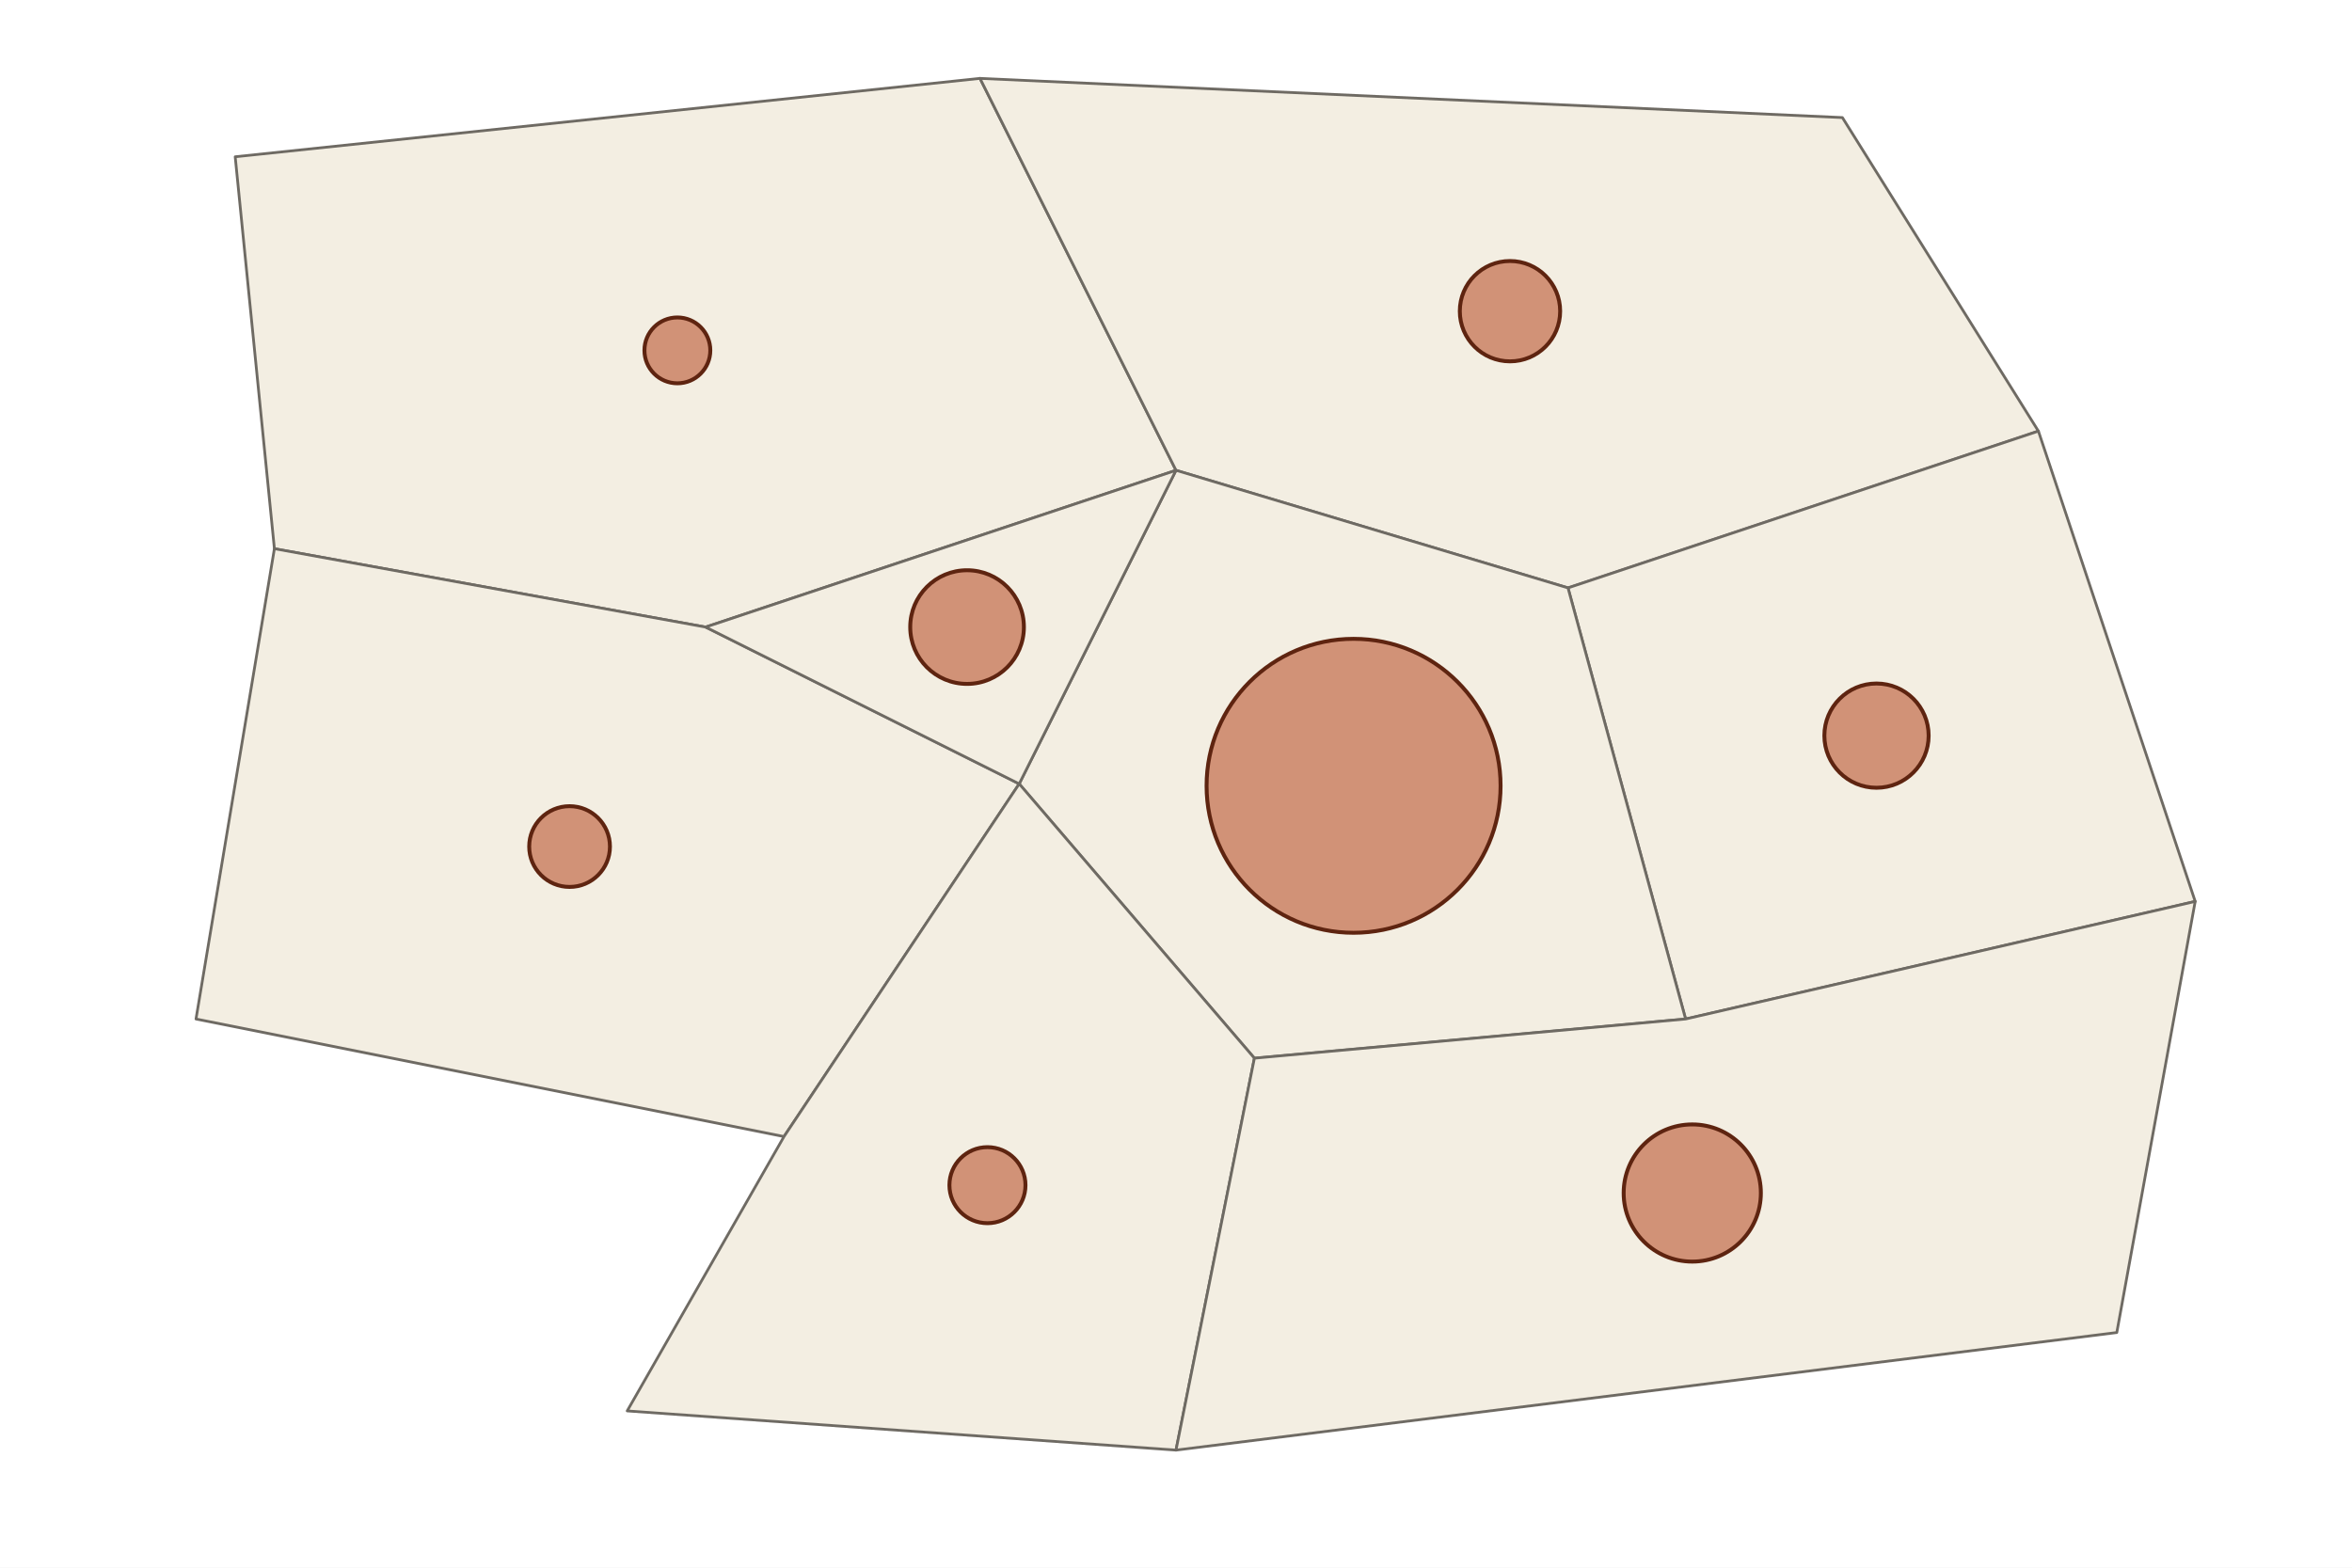
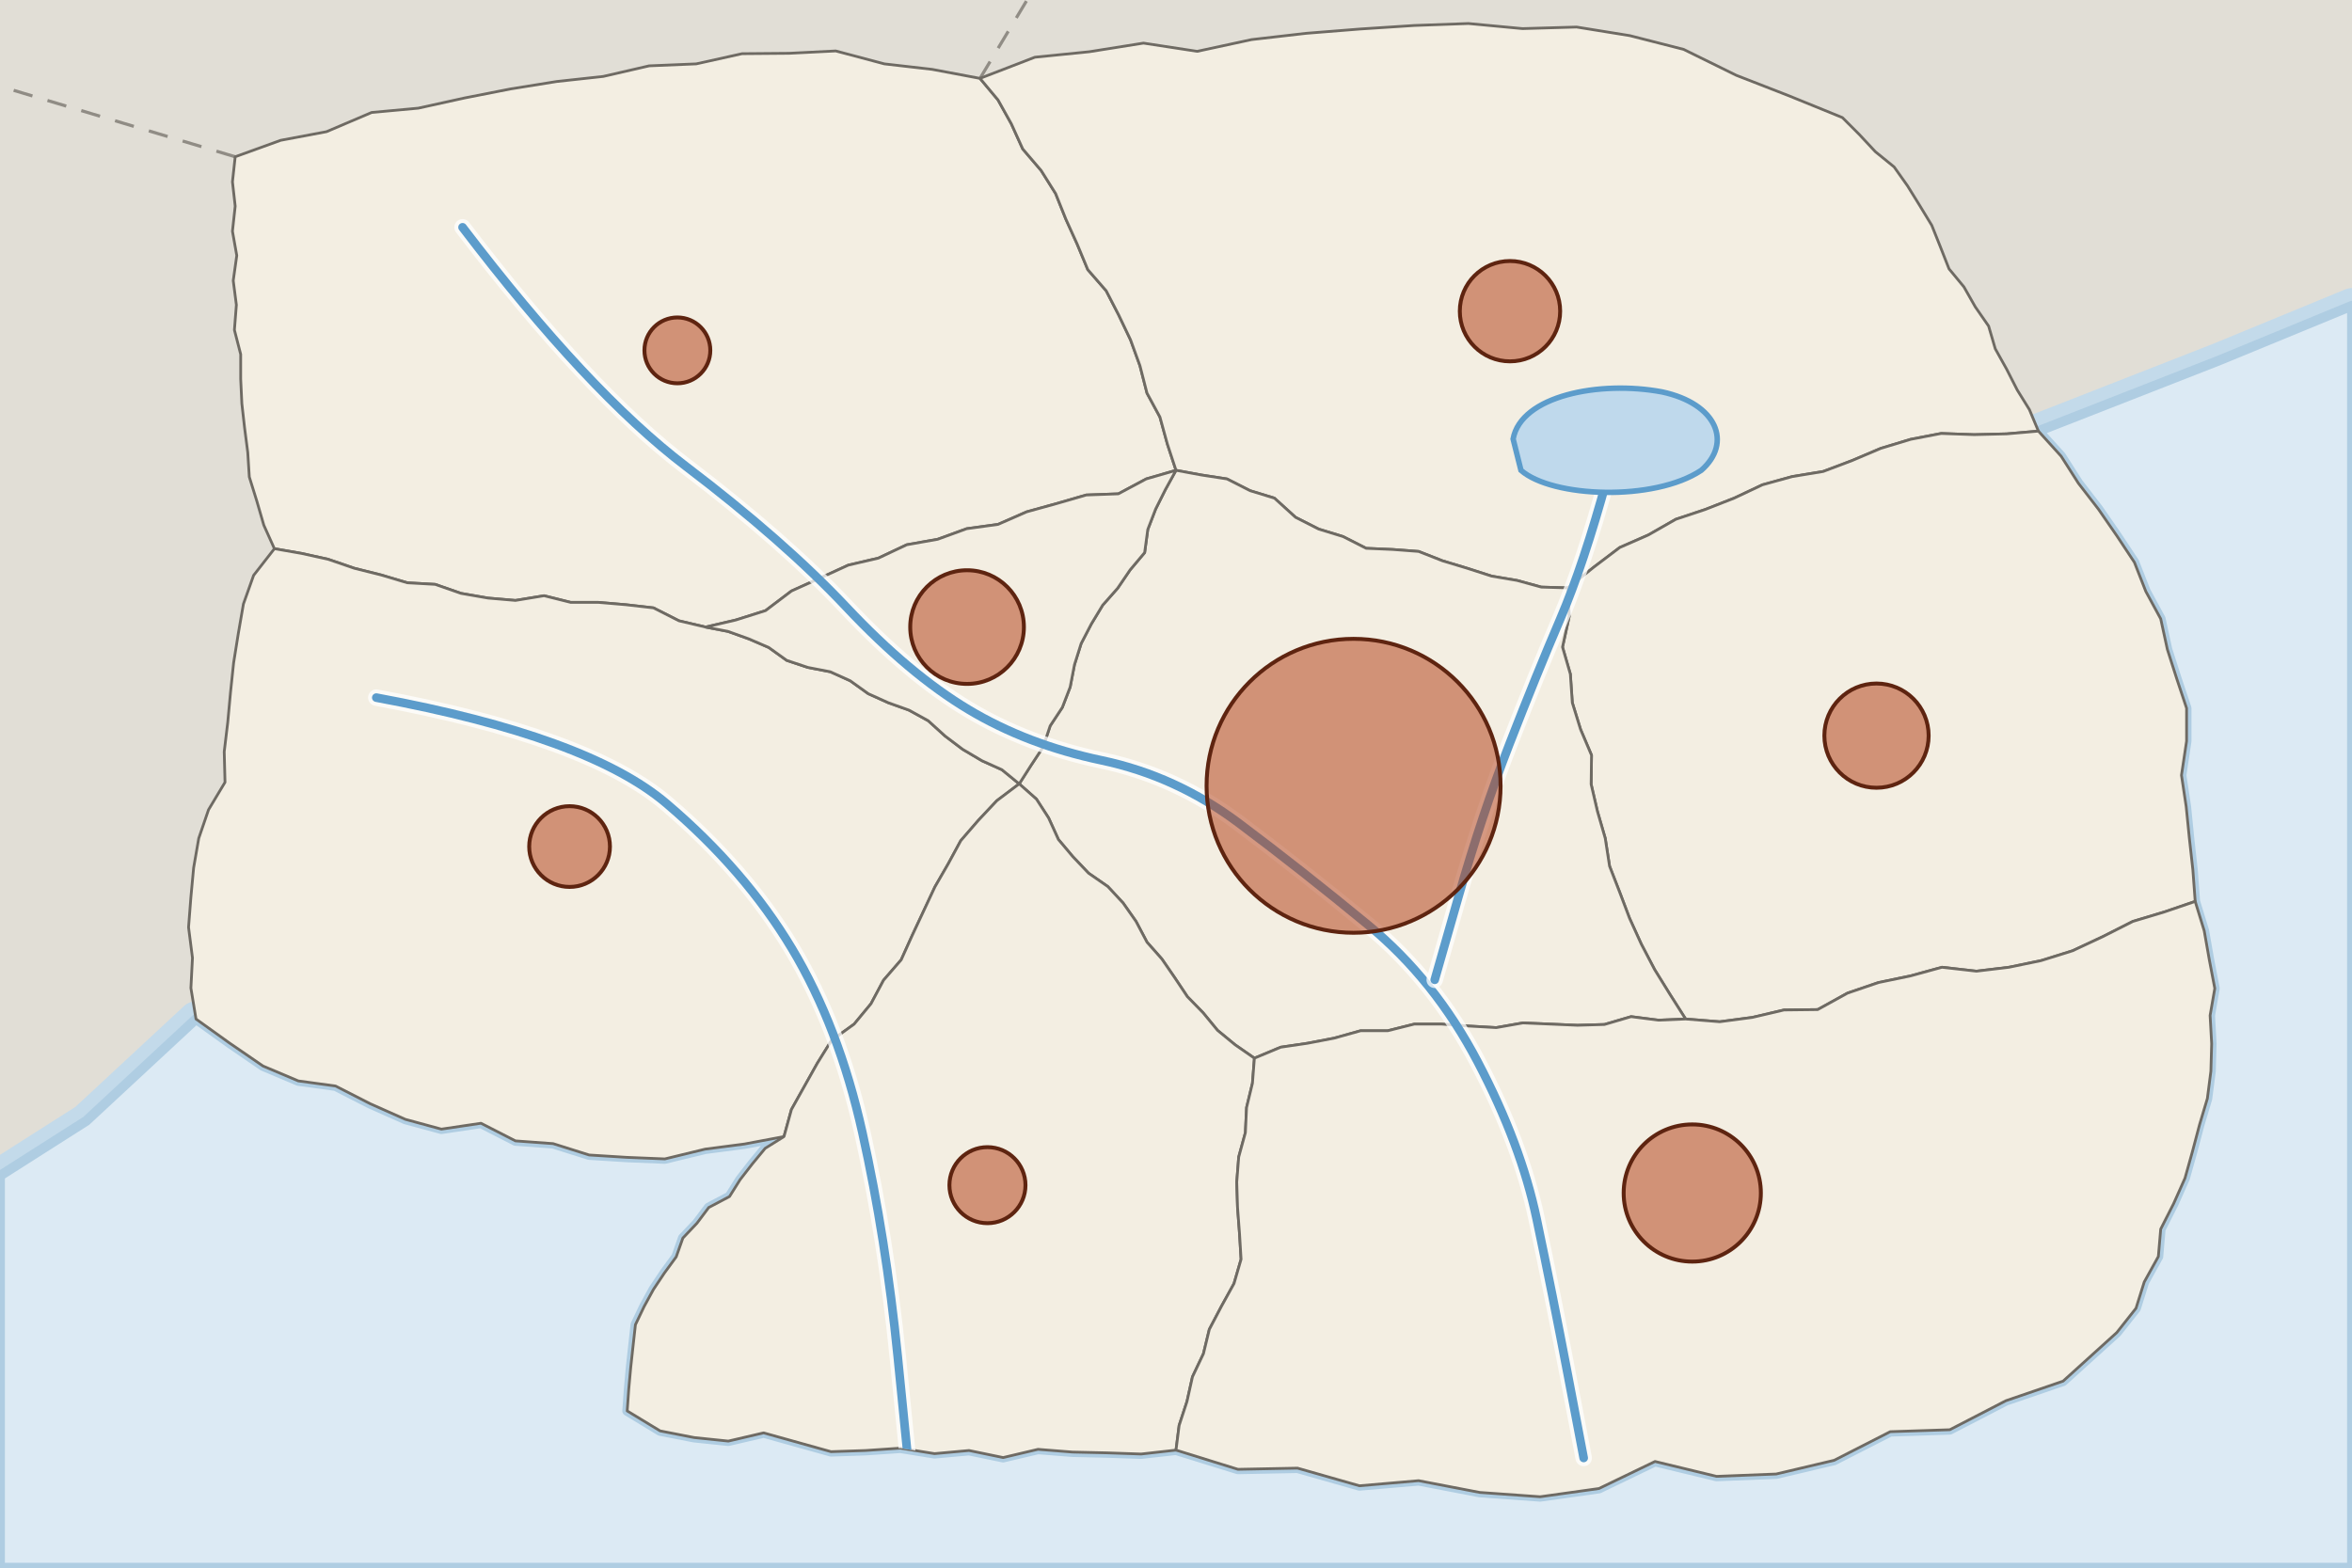
<svg xmlns="http://www.w3.org/2000/svg" viewBox="0 0 600 400" width="600" height="400" role="img" aria-label="Graduated symbol map of the largest city in each province of Country A: one very large circle in the Capital Region and much smaller circles in the other seven provinces, the next largest on the South Coast">
  <defs>
    <pattern id="nd" width="6" height="6" patternUnits="userSpaceOnUse" patternTransform="rotate(45)">
      <rect width="6" height="6" fill="#FFFFFF" />
      <line x1="0" y1="0" x2="0" y2="6" stroke="#9A958C" stroke-width="1.4" />
    </pattern>
  </defs>
-   <rect width="600" height="400" fill="#FFFFFF" />
-   <path d="M60 40L250 20L300 120L180 160L70 140Z" fill="#F3EEE2" stroke="#6E6A63" stroke-width="0.7" stroke-linejoin="round" vector-effect="non-scaling-stroke" />
-   <path d="M250 20L470 30L520 110L400 150L300 120Z" fill="#F3EEE2" stroke="#6E6A63" stroke-width="0.7" stroke-linejoin="round" vector-effect="non-scaling-stroke" />
-   <path d="M520 110L560 230L430 260L400 150Z" fill="#F3EEE2" stroke="#6E6A63" stroke-width="0.7" stroke-linejoin="round" vector-effect="non-scaling-stroke" />
-   <path d="M300 120L400 150L430 260L320 270L260 200Z" fill="#F3EEE2" stroke="#6E6A63" stroke-width="0.7" stroke-linejoin="round" vector-effect="non-scaling-stroke" />
-   <path d="M70 140L180 160L260 200L200 290L50 260Z" fill="#F3EEE2" stroke="#6E6A63" stroke-width="0.7" stroke-linejoin="round" vector-effect="non-scaling-stroke" />
-   <path d="M180 160L300 120L260 200Z" fill="#F3EEE2" stroke="#6E6A63" stroke-width="0.7" stroke-linejoin="round" vector-effect="non-scaling-stroke" />
-   <path d="M200 290L260 200L320 270L300 370L160 360Z" fill="#F3EEE2" stroke="#6E6A63" stroke-width="0.7" stroke-linejoin="round" vector-effect="non-scaling-stroke" />
-   <path d="M320 270L430 260L560 230L540 340L300 370Z" fill="#F3EEE2" stroke="#6E6A63" stroke-width="0.7" stroke-linejoin="round" vector-effect="non-scaling-stroke" />
+   <rect width="600" height="400" fill="#E1DED6" />
+   <path d="M250 20L262 0" fill="none" stroke="#6E6A63" stroke-width="0.8" stroke-dasharray="5 4" stroke-opacity="0.7" />
+   <path d="M60 40L0 22" fill="none" stroke="#6E6A63" stroke-width="0.8" stroke-dasharray="5 4" stroke-opacity="0.7" />
+   <path d="M600 78L566 92L520 110L525.8 116.4L530.2 123.3L535.3 129.9L540 136.7L544.5 143.5L547.4 150.9L551.2 157.9L552.9 165.7L555.3 173.2L557.8 180.7L557.8 189.1L556.5 197.8L557.7 205.8L558.5 213.8L559.4 221.9L560 230L562.3 237.5L563.6 244.9L565 252.2L563.8 259.1L564.2 266.3L564 273.3L563.1 280.3L561.1 287L559.3 293.8L557.4 300.6L554.5 307.1L551.2 313.6L550.6 320.6L547 327.1L544.9 333.8L540 340L526.3 352.4L511.7 357.4L497.4 364.8L482.2 365.3L467.9 372.6L453.1 376.1L437.9 376.7L422.2 372.9L407.9 379.8L392.9 381.9L377.5 380.8L361.9 377.8L346.8 379.1L331 374.6L315.8 374.9L300 370L291.1 371L282.4 370.7L273.6 370.5L264.8 369.8L255.9 371.9L247.2 370.1L238.4 370.9L229.7 369.5L220.8 370.1L212 370.4L203.4 368L194.8 365.6L185.8 367.7L177.1 366.8L168.4 365.1L160 360L160.4 354.4L160.9 348.9L161.5 343.4L162.1 338L164.3 333.4L166.7 329L169.5 324.8L172.5 320.7L174.2 315.9L177.8 312.1L180.8 308.1L186.1 305.3L188.8 301L191.9 297L195.2 293L200 290L189.9 291.9L179.9 293.2L169.6 295.7L159.9 295.3L150.3 294.7L141.1 291.8L131.5 291.1L122.7 286.6L112.6 288.1L103.4 285.6L94.4 281.6L85.6 277.1L76.1 275.8L67.1 272L58.5 266.1L50 260L22 286L0 300L0 400L600 400Z" fill="#DCEAF4" stroke="#C3DAEA" stroke-width="9" stroke-linejoin="round" />
+   <path d="M600 78L566 92L520 110L525.8 116.4L530.2 123.3L535.3 129.9L540 136.7L544.5 143.5L547.4 150.9L551.2 157.9L552.9 165.7L555.3 173.2L557.8 180.7L557.8 189.1L556.5 197.8L557.7 205.8L558.5 213.8L559.4 221.9L560 230L562.3 237.5L563.6 244.9L565 252.2L563.8 259.1L564.2 266.3L564 273.3L563.1 280.3L561.1 287L559.3 293.8L557.4 300.6L554.5 307.1L551.2 313.6L550.6 320.6L547 327.1L544.9 333.8L540 340L526.3 352.4L511.7 357.4L497.4 364.8L482.2 365.3L467.9 372.6L453.1 376.1L437.9 376.7L422.2 372.9L407.9 379.8L392.9 381.9L377.5 380.8L361.9 377.8L346.8 379.1L331 374.6L315.8 374.9L300 370L291.1 371L282.4 370.7L273.6 370.5L264.8 369.8L255.9 371.9L247.2 370.1L238.4 370.9L229.7 369.5L220.8 370.1L212 370.4L203.4 368L194.8 365.6L185.8 367.7L177.1 366.8L168.4 365.1L160 360L160.4 354.4L160.9 348.9L161.5 343.4L162.1 338L164.3 333.4L166.7 329L169.5 324.8L172.5 320.7L174.2 315.9L177.8 312.1L180.8 308.1L186.1 305.3L188.8 301L191.9 297L195.2 293L200 290L189.9 291.9L179.9 293.2L169.6 295.7L159.9 295.3L150.3 294.7L141.1 291.8L131.5 291.1L122.7 286.6L112.6 288.1L103.4 285.6L94.4 281.6L85.6 277.1L76.1 275.8L67.1 272L58.5 266.1L50 260L22 286L0 300L0 400L600 400Z" fill="#DCEAF4" stroke="#AFCDE2" stroke-width="2.5" stroke-linejoin="round" />
+   <clipPath id="land">
+     <path d="M60 40L71.6 35.8L83.3 33.6L94.8 28.7L106.7 27.6L118.5 25L130.2 22.7L142 20.8L153.9 19.5L165.6 16.8L177.6 16.3L189.3 13.7L201.3 13.6L213.2 13L225.6 16.3L237.8 17.7L250 20L254.6 25.5L258 31.6L260.9 38L265.6 43.5L269.3 49.4L271.9 55.9L274.8 62.3L277.5 68.8L282.2 74.2L285.4 80.4L288.4 86.7L290.8 93.3L292.6 100.3L295.9 106.4L297.8 113.3L300 120L292.4 122.2L285.3 126L277.1 126.3L269.5 128.5L261.9 130.6L254.6 133.8L246.6 134.9L239.2 137.6L231.3 139L224.1 142.4L216.4 144.2L209.2 147.5L201.9 150.8L195.3 155.8L187.7 158.2L180 160L173.2 158.4L166.7 155.1L159.7 154.3L152.7 153.7L145.6 153.7L138.8 152L131.5 153.2L124.5 152.6L117.6 151.4L111 149.1L103.9 148.7L97.2 146.7L90.4 145L83.7 142.7L76.9 141.2L70 140L67.3 134L65.5 127.8L63.6 121.7L63.2 115.4L62.4 109.2L61.7 103L61.4 96.7L61.4 90.4L59.8 84.2L60.3 77.8L59.5 71.6L60.4 65.2L59.3 59L60 52.6L59.3 46.4Z" />
+     <path d="M250 20L264 14.6L277.9 13.2L291.7 11L305.4 13.1L319.3 10.1L333.2 8.5L347 7.4L360.8 6.5L374.6 6L388.4 7.3L402.2 6.9L415.8 9.1L429.5 12.6L442.9 19.2L456.5 24.5L470 30L474.3 34.3L478.4 38.7L483.2 42.6L486.6 47.4L489.7 52.4L492.8 57.5L495 63L497.2 68.6L501 73.2L503.9 78.3L507.3 83.2L509 89L511.9 94.2L514.6 99.5L517.7 104.5L520 110L511.9 110.7L503.6 110.9L495.2 110.6L487.4 112.1L479.8 114.4L472.5 117.5L465.1 120.3L457.2 121.6L449.6 123.7L442.4 127.1L435 130L427.5 132.5L420.5 136.5L413.2 139.7L406.6 144.7L400 150L393.2 149.8L387 148.1L380.5 147L374.3 145L368 143.1L361.9 140.7L355.3 140.2L348.5 139.9L342.6 136.9L336.4 135L330.5 132L325.1 127.1L318.9 125.2L313 122.2L306.5 121.2L300 120L297.8 113.3L295.9 106.4L292.6 100.3L290.8 93.3L288.4 86.7L285.4 80.4L282.2 74.2L277.5 68.8L274.8 62.3L271.9 55.9L269.3 49.4L265.6 43.5L260.9 38L258 31.6L254.6 25.5Z" />
+     <path d="M520 110L525.8 116.4L530.2 123.3L535.3 129.9L540 136.7L544.5 143.5L547.4 150.9L551.2 157.9L552.9 165.7L555.3 173.2L557.8 180.7L557.8 189.1L556.5 197.8L557.7 205.8L558.5 213.8L559.4 221.9L560 230L552.1 232.7L544.1 235.1L536.4 239L528.7 242.6L520.7 245.1L512.5 246.8L504.2 247.8L495.4 246.8L487.4 249L479.2 250.7L471.3 253.4L463.7 257.6L455.1 257.7L447 259.6L438.7 260.7L430 260L426 253.7L422.1 247.4L418.7 240.9L415.7 234.3L413.2 227.7L410.6 221L409.5 213.9L407.5 207L405.9 200.1L406 192.7L403.2 186.1L401.1 179.3L400.6 172L398.6 165.1L400.3 157.3L400 150L406.6 144.7L413.2 139.7L420.5 136.5L427.5 132.5L435 130L442.4 127.1L449.6 123.7L457.2 121.6L465.1 120.3L472.5 117.5L479.8 114.4L487.4 112.1L495.2 110.6L503.6 110.9L511.9 110.7Z" />
+     <path d="M300 120L306.5 121.2L313 122.2L318.9 125.2L325.1 127.1L330.5 132L336.4 135L342.6 136.9L348.5 139.9L355.3 140.2L361.9 140.7L368 143.1L374.3 145L380.5 147L387 148.1L393.2 149.8L400 150L400.3 157.3L398.6 165.1L400.6 172L401.1 179.3L403.2 186.1L406 192.7L405.9 200.1L407.5 207L409.5 213.9L410.6 221L413.2 227.7L415.7 234.3L418.7 240.9L422.1 247.4L426 253.7L430 260L423.1 260.3L416.1 259.4L409.3 261.4L402.4 261.6L395.5 261.3L388.5 261L381.7 262.2L374.7 261.8L367.7 261.3L360.8 261.3L354 263L347.1 263L340.3 264.9L333.5 266.2L326.7 267.2L320 270L315.1 266.6L310.6 262.9L306.9 258.4L302.9 254.3L299.7 249.5L296.4 244.7L292.6 240.4L289.8 235.1L286.5 230.4L282.6 226.2L277.7 222.8L273.7 218.6L270 214.2L267.5 208.7L264.4 203.9L260 200L263 195.3L266.1 190.6L267.9 185.2L271 180.5L273 175.3L274.1 169.6L275.8 164.2L278.4 159.2L281.3 154.4L285.1 150.1L288.3 145.4L292 141L292.8 135.1L294.8 129.9L297.3 124.9Z" />
+     <path d="M70 140L76.9 141.2L83.7 142.7L90.4 145L97.2 146.7L103.9 148.7L111 149.1L117.6 151.4L124.5 152.6L131.5 153.2L138.8 152L145.6 153.7L152.7 153.7L159.7 154.3L166.7 155.1L173.2 158.4L180 160L185.7 161.1L191 163L196.1 165.2L200.7 168.5L206.1 170.3L211.8 171.4L216.9 173.7L221.5 177L226.6 179.3L231.9 181.2L236.8 183.9L241.1 187.8L245.6 191.2L250.5 194.1L255.6 196.4L260 200L254.3 204.3L249.6 209.3L245.1 214.5L241.9 220.4L238.5 226.3L235.6 232.5L232.7 238.7L229.9 244.9L225.4 250.1L222.2 256.1L217.9 261.3L212.1 265.5L208.5 271.3L205.2 277.2L201.9 283.1L200 290L189.9 291.9L179.9 293.2L169.6 295.7L159.9 295.3L150.3 294.7L141.1 291.8L131.5 291.1L122.7 286.6L112.6 288.1L103.4 285.6L94.4 281.6L85.6 277.1L76.1 275.8L67.1 272L58.5 266.1L50 260L48.7 252.1L49.1 244.4L48.1 236.6L48.7 228.9L49.4 221.4L50.7 213.9L53.2 206.6L57.4 199.6L57.2 191.8L58.1 184.3L58.8 176.7L59.6 169.1L60.8 161.6L62.1 154.1L64.7 146.8Z" />
+     <path d="M180 160L187.7 158.2L195.3 155.8L201.9 150.8L209.2 147.5L216.4 144.2L224.1 142.4L231.3 139L239.2 137.6L246.6 134.9L254.6 133.8L261.9 130.6L269.5 128.5L277.1 126.3L285.3 126L292.4 122.2L300 120L297.3 124.9L294.8 129.9L292.8 135.1L292 141L288.3 145.4L285.1 150.1L281.3 154.4L278.4 159.2L275.8 164.2L274.1 169.6L273 175.3L271 180.5L267.9 185.2L266.1 190.6L263 195.3L260 200L255.6 196.4L250.5 194.1L245.6 191.2L241.1 187.8L236.8 183.9L231.9 181.2L226.6 179.3L221.5 177L216.9 173.7L211.8 171.4L206.1 170.3L200.7 168.5L196.1 165.2L191 163L185.7 161.1Z" />
+     <path d="M200 290L201.9 283.1L205.2 277.2L208.5 271.3L212.1 265.5L217.9 261.3L222.2 256.1L225.4 250.1L229.9 244.9L232.7 238.7L235.6 232.5L238.5 226.3L241.9 220.4L245.1 214.5L249.6 209.3L254.3 204.3L260 200L264.4 203.9L267.5 208.7L270 214.2L273.7 218.6L277.7 222.8L282.6 226.2L286.5 230.4L289.8 235.1L292.6 240.4L296.4 244.7L299.7 249.5L302.9 254.3L306.9 258.4L310.6 262.9L315.1 266.6L320 270L319.5 276.4L318 282.6L317.7 289L316 295.2L315.5 301.6L315.7 308.1L316.2 314.7L316.6 321.3L314.8 327.5L311.6 333.3L308.5 339.2L307 345.4L304.2 351.3L302.8 357.6L300.8 363.7L300 370L291.1 371L282.4 370.7L273.6 370.5L264.8 369.8L255.9 371.9L247.2 370.1L238.4 370.9L229.7 369.5L220.8 370.1L212 370.4L203.4 368L194.8 365.6L185.8 367.7L177.1 366.8L168.4 365.1L160 360L160.4 354.4L160.9 348.9L161.5 343.4L162.1 338L164.3 333.4L166.7 329L169.5 324.8L172.5 320.7L174.2 315.9L177.8 312.1L180.8 308.1L186.1 305.3L188.8 301L191.9 297L195.2 293Z" />
+     <path d="M320 270L326.7 267.2L333.5 266.2L340.3 264.9L347.1 263L354 263L360.8 261.3L367.7 261.3L374.7 261.8L381.7 262.2L388.5 261L395.5 261.3L402.4 261.6L409.3 261.4L416.1 259.4L423.1 260.3L430 260L438.7 260.7L447 259.6L455.1 257.7L463.7 257.6L471.3 253.4L479.2 250.7L487.4 249L495.4 246.8L504.2 247.8L512.5 246.8L520.7 245.1L528.7 242.6L536.4 239L544.1 235.1L552.1 232.7L560 230L562.3 237.5L563.6 244.9L565 252.2L563.8 259.1L564.2 266.3L564 273.3L563.1 280.3L561.1 287L559.3 293.8L557.4 300.6L554.5 307.1L551.2 313.6L550.6 320.6L547 327.1L544.9 333.8L540 340L526.3 352.4L511.7 357.4L497.4 364.8L482.2 365.3L467.9 372.6L453.1 376.1L437.9 376.7L422.2 372.9L407.9 379.8L392.9 381.9L377.5 380.8L361.9 377.8L346.8 379.1L331 374.6L315.8 374.9L300 370L300.8 363.7L302.8 357.6L304.2 351.3L307 345.4L308.5 339.2L311.6 333.3L314.8 327.5L316.6 321.3L316.2 314.7L315.7 308.1L315.5 301.6L316 295.2L317.7 289L318 282.6L319.5 276.4Z" />
+   </clipPath>
+   <path d="M60 40L71.6 35.8L83.3 33.6L94.8 28.7L106.7 27.6L118.5 25L130.2 22.7L142 20.8L153.9 19.5L165.6 16.8L177.6 16.3L189.3 13.7L201.3 13.6L213.2 13L225.6 16.3L237.8 17.7L250 20L254.6 25.5L258 31.6L260.9 38L265.6 43.5L269.3 49.4L271.9 55.9L274.8 62.3L277.5 68.8L282.2 74.2L285.4 80.4L288.4 86.7L290.8 93.3L292.6 100.3L295.9 106.4L297.8 113.3L300 120L292.4 122.2L285.3 126L277.1 126.3L269.5 128.5L261.9 130.6L254.6 133.8L246.6 134.9L239.2 137.6L231.3 139L224.1 142.4L216.4 144.2L209.2 147.5L201.9 150.8L195.3 155.8L187.7 158.2L180 160L173.2 158.4L166.7 155.1L159.7 154.3L152.7 153.7L145.6 153.7L138.8 152L131.5 153.2L124.5 152.6L117.6 151.4L111 149.1L103.9 148.7L97.2 146.7L90.4 145L83.7 142.7L76.9 141.2L70 140L67.3 134L65.5 127.8L63.6 121.7L63.2 115.4L62.4 109.2L61.7 103L61.4 96.7L61.4 90.4L59.8 84.2L60.3 77.8L59.5 71.6L60.4 65.2L59.3 59L60 52.6L59.3 46.4Z" fill="#F3EEE2" stroke="#6E6A63" stroke-width="0.7" stroke-linejoin="round" vector-effect="non-scaling-stroke" />
+   <path d="M250 20L264 14.6L277.9 13.2L291.7 11L305.4 13.1L319.3 10.1L333.2 8.5L347 7.4L360.8 6.5L374.6 6L388.4 7.3L402.2 6.9L415.8 9.1L429.5 12.6L442.9 19.2L456.5 24.5L470 30L474.3 34.3L478.4 38.7L483.2 42.6L486.6 47.4L489.7 52.4L492.8 57.5L495 63L497.2 68.6L501 73.2L503.9 78.3L507.3 83.2L509 89L511.9 94.2L514.6 99.5L517.7 104.5L520 110L511.9 110.7L503.6 110.9L495.2 110.6L487.4 112.1L479.8 114.4L472.5 117.5L465.1 120.3L457.2 121.6L449.6 123.7L442.4 127.1L435 130L427.5 132.5L420.5 136.5L413.2 139.7L406.6 144.7L400 150L393.2 149.8L387 148.1L380.5 147L374.3 145L368 143.1L361.9 140.7L355.3 140.2L348.5 139.9L342.6 136.9L336.4 135L330.5 132L325.1 127.1L318.9 125.2L313 122.2L306.5 121.2L300 120L297.8 113.3L295.9 106.4L292.6 100.3L290.8 93.3L288.4 86.7L285.4 80.4L282.2 74.2L277.5 68.8L274.8 62.3L271.9 55.9L269.3 49.4L265.6 43.5L260.9 38L258 31.6L254.6 25.5Z" fill="#F3EEE2" stroke="#6E6A63" stroke-width="0.7" stroke-linejoin="round" vector-effect="non-scaling-stroke" />
+   <path d="M520 110L525.8 116.4L530.2 123.3L535.3 129.9L540 136.7L544.5 143.5L547.4 150.9L551.2 157.9L552.9 165.7L555.3 173.2L557.8 180.7L557.8 189.1L556.5 197.8L557.7 205.8L558.5 213.8L559.4 221.9L560 230L552.1 232.7L544.1 235.1L536.4 239L528.7 242.6L520.7 245.1L512.5 246.8L504.2 247.8L495.4 246.8L487.4 249L479.2 250.7L471.3 253.4L463.7 257.6L455.1 257.7L447 259.6L438.7 260.7L430 260L426 253.7L422.1 247.4L418.7 240.9L415.7 234.3L413.2 227.7L410.6 221L409.5 213.9L407.5 207L405.9 200.1L406 192.7L403.2 186.1L401.1 179.3L400.6 172L398.6 165.1L400.3 157.3L400 150L406.6 144.7L413.2 139.7L420.5 136.5L427.5 132.5L435 130L442.4 127.1L449.6 123.7L457.2 121.6L465.1 120.3L472.5 117.5L479.8 114.4L487.4 112.1L495.2 110.6L503.6 110.9L511.9 110.7Z" fill="#F3EEE2" stroke="#6E6A63" stroke-width="0.7" stroke-linejoin="round" vector-effect="non-scaling-stroke" />
+   <path d="M300 120L306.5 121.2L313 122.2L318.9 125.2L325.1 127.1L330.5 132L336.4 135L342.6 136.9L348.5 139.9L355.3 140.2L361.9 140.7L368 143.1L374.3 145L380.5 147L387 148.1L393.2 149.8L400 150L400.3 157.3L398.6 165.1L400.6 172L401.1 179.3L403.2 186.1L406 192.7L405.9 200.1L407.5 207L409.5 213.9L410.6 221L413.2 227.7L415.7 234.3L418.7 240.9L422.1 247.4L426 253.7L430 260L423.1 260.3L416.1 259.4L409.3 261.4L402.4 261.6L395.5 261.3L388.5 261L381.7 262.2L374.7 261.8L367.7 261.3L360.8 261.3L354 263L347.1 263L340.3 264.9L333.5 266.2L326.7 267.2L320 270L315.1 266.6L310.6 262.9L306.9 258.4L302.9 254.3L299.7 249.5L296.4 244.7L292.6 240.4L289.8 235.1L286.5 230.4L282.6 226.2L277.7 222.8L273.7 218.6L270 214.2L267.5 208.7L264.4 203.9L260 200L263 195.3L266.1 190.6L267.9 185.2L271 180.5L273 175.3L274.1 169.6L275.8 164.2L278.4 159.2L281.3 154.4L285.1 150.1L288.3 145.4L292 141L292.8 135.1L294.8 129.9L297.3 124.9Z" fill="#F3EEE2" stroke="#6E6A63" stroke-width="0.7" stroke-linejoin="round" vector-effect="non-scaling-stroke" />
+   <path d="M70 140L76.9 141.2L83.7 142.7L90.4 145L97.2 146.7L103.9 148.7L111 149.1L117.6 151.4L124.5 152.6L131.5 153.2L138.8 152L145.6 153.7L152.7 153.7L159.7 154.3L166.7 155.1L173.2 158.4L180 160L185.7 161.1L191 163L196.1 165.2L200.7 168.5L206.1 170.3L211.8 171.4L216.9 173.7L221.5 177L226.6 179.3L231.9 181.2L236.8 183.9L241.1 187.8L245.6 191.2L250.5 194.1L255.6 196.4L260 200L254.3 204.3L249.6 209.3L245.1 214.5L241.9 220.4L238.5 226.3L235.6 232.5L232.7 238.7L229.9 244.9L225.4 250.1L222.2 256.1L217.9 261.3L212.1 265.5L208.5 271.3L205.2 277.2L201.9 283.1L200 290L189.9 291.9L179.9 293.2L169.6 295.7L159.9 295.3L150.3 294.7L141.1 291.8L131.5 291.1L122.7 286.6L112.6 288.1L103.4 285.6L94.4 281.6L85.6 277.1L76.1 275.8L67.1 272L58.5 266.1L50 260L48.7 252.1L49.1 244.4L48.1 236.6L48.7 228.9L49.4 221.4L50.7 213.9L53.2 206.6L57.4 199.6L57.2 191.8L58.1 184.3L58.8 176.7L59.6 169.1L60.8 161.6L62.1 154.1L64.7 146.8Z" fill="#F3EEE2" stroke="#6E6A63" stroke-width="0.7" stroke-linejoin="round" vector-effect="non-scaling-stroke" />
+   <path d="M180 160L187.7 158.2L195.3 155.8L201.9 150.8L209.2 147.5L216.4 144.2L224.1 142.4L231.3 139L239.2 137.6L246.6 134.9L254.6 133.8L261.9 130.6L269.5 128.5L277.1 126.3L285.3 126L292.4 122.2L300 120L297.3 124.9L294.8 129.9L292.8 135.1L292 141L288.3 145.4L285.1 150.1L281.3 154.4L278.4 159.2L275.8 164.2L274.1 169.6L273 175.3L271 180.5L267.9 185.2L266.1 190.6L263 195.3L260 200L255.6 196.4L250.5 194.1L245.6 191.2L241.1 187.8L236.8 183.9L231.9 181.2L226.6 179.3L221.5 177L216.9 173.7L211.8 171.4L206.1 170.3L200.7 168.5L196.1 165.2L191 163L185.7 161.1Z" fill="#F3EEE2" stroke="#6E6A63" stroke-width="0.7" stroke-linejoin="round" vector-effect="non-scaling-stroke" />
+   <path d="M200 290L201.9 283.1L205.2 277.2L208.5 271.3L212.1 265.5L217.9 261.3L222.2 256.1L225.4 250.1L229.9 244.9L232.7 238.7L235.6 232.5L238.5 226.3L241.9 220.4L245.1 214.5L249.6 209.3L254.3 204.3L260 200L264.4 203.9L267.5 208.7L270 214.2L273.7 218.6L277.7 222.8L282.6 226.2L286.5 230.4L289.8 235.1L292.6 240.4L296.4 244.7L299.7 249.5L302.9 254.3L306.9 258.4L310.6 262.9L315.1 266.6L320 270L319.5 276.4L318 282.6L317.7 289L316 295.2L315.5 301.6L315.7 308.1L316.2 314.7L316.6 321.3L314.8 327.5L311.6 333.3L308.5 339.2L307 345.4L304.2 351.3L302.8 357.6L300.8 363.7L300 370L291.1 371L282.4 370.7L273.6 370.5L264.8 369.8L255.9 371.9L247.2 370.1L238.4 370.9L229.7 369.5L220.8 370.1L212 370.4L203.4 368L194.8 365.6L185.8 367.7L177.1 366.8L168.4 365.1L160 360L160.4 354.4L160.9 348.9L161.5 343.4L162.1 338L164.3 333.4L166.7 329L169.5 324.8L172.5 320.7L174.2 315.9L177.8 312.1L180.8 308.1L186.1 305.3L188.8 301L191.9 297L195.2 293Z" fill="#F3EEE2" stroke="#6E6A63" stroke-width="0.7" stroke-linejoin="round" vector-effect="non-scaling-stroke" />
+   <path d="M320 270L326.7 267.2L333.5 266.2L340.3 264.9L347.1 263L354 263L360.8 261.3L367.7 261.3L374.7 261.8L381.7 262.2L388.5 261L395.5 261.3L402.4 261.6L409.3 261.4L416.1 259.4L423.1 260.3L430 260L438.7 260.7L447 259.6L455.1 257.7L463.7 257.6L471.3 253.4L479.2 250.7L487.4 249L495.4 246.8L504.2 247.8L512.5 246.8L520.7 245.1L528.7 242.6L536.4 239L544.1 235.1L552.1 232.7L560 230L562.3 237.5L563.6 244.9L565 252.2L563.8 259.1L564.2 266.3L564 273.3L563.1 280.3L561.1 287L559.3 293.8L557.4 300.6L554.5 307.1L551.2 313.6L550.6 320.6L547 327.1L544.9 333.8L540 340L526.3 352.4L511.7 357.4L497.4 364.8L482.2 365.3L467.9 372.6L453.1 376.1L437.9 376.7L422.2 372.9L407.9 379.8L392.9 381.9L377.5 380.8L361.9 377.8L346.8 379.1L331 374.6L315.8 374.9L300 370L300.8 363.7L302.8 357.6L304.2 351.3L307 345.4L308.5 339.2L311.6 333.3L314.8 327.5L316.6 321.3L316.2 314.7L315.7 308.1L315.5 301.6L316 295.2L317.7 289L318 282.6L319.5 276.4Z" fill="#F3EEE2" stroke="#6E6A63" stroke-width="0.7" stroke-linejoin="round" vector-effect="non-scaling-stroke" />
+   <g clip-path="url(#land)">
+     <path d="M118 58Q150 100 175 119Q200 138 216 155Q232 172 247 181Q262 190 281 194Q300 198 316 210Q332 222 349 236Q366 250 377 271Q388 292 392 311Q396 330 400 351L404 372" fill="none" stroke="#FFFFFF" stroke-opacity="0.75" stroke-width="4.2" stroke-linecap="round" />
+     <path d="M118 58Q150 100 175 119Q200 138 216 155Q232 172 247 181Q262 190 281 194Q300 198 316 210Q332 222 349 236Q366 250 377 271Q388 292 392 311Q396 330 400 351L404 372" fill="none" stroke="#5C9CCB" stroke-width="2.2" stroke-linecap="round" />
+     <path d="M410 122Q404 144 398 158Q392 172 385 190Q378 208 372 229L366 250" fill="none" stroke="#FFFFFF" stroke-opacity="0.75" stroke-width="4.2" stroke-linecap="round" />
+     <path d="M410 122Q404 144 398 158Q392 172 385 190Q378 208 372 229L366 250" fill="none" stroke="#5C9CCB" stroke-width="2.2" stroke-linecap="round" />
+     <path d="M96 178Q150 188 170 205Q190 222 202 242Q214 262 220 289Q226 316 229 346L232 376" fill="none" stroke="#FFFFFF" stroke-opacity="0.75" stroke-width="4.2" stroke-linecap="round" />
+     <path d="M96 178Q150 188 170 205Q190 222 202 242Q214 262 220 289Q226 316 229 346L232 376" fill="none" stroke="#5C9CCB" stroke-width="2.2" stroke-linecap="round" />
+     <path d="M386 112C388 101 408 97 424 100C438 103 442 113 434 120C422 128 396 127 388 120Z" fill="#BFD9EC" stroke="#5C9CCB" stroke-width="1.4" />
+   </g>
  <circle cx="345.3" cy="200.5" r="37.5" fill="#B5481F" fill-opacity="0.55" stroke="#5E2410" stroke-width="1" vector-effect="non-scaling-stroke" />
  <circle cx="431.7" cy="304.4" r="17.5" fill="#B5481F" fill-opacity="0.55" stroke="#5E2410" stroke-width="1" vector-effect="non-scaling-stroke" />
  <circle cx="246.7" cy="160" r="14.5" fill="#B5481F" fill-opacity="0.55" stroke="#5E2410" stroke-width="1" vector-effect="non-scaling-stroke" />
  <circle cx="478.7" cy="187.7" r="13.3" fill="#B5481F" fill-opacity="0.55" stroke="#5E2410" stroke-width="1" vector-effect="non-scaling-stroke" />
  <circle cx="385.2" cy="79.4" r="12.8" fill="#B5481F" fill-opacity="0.55" stroke="#5E2410" stroke-width="1" vector-effect="non-scaling-stroke" />
  <circle cx="145.3" cy="216" r="10.3" fill="#B5481F" fill-opacity="0.55" stroke="#5E2410" stroke-width="1" vector-effect="non-scaling-stroke" />
  <circle cx="251.9" cy="302.4" r="9.7" fill="#B5481F" fill-opacity="0.55" stroke="#5E2410" stroke-width="1" vector-effect="non-scaling-stroke" />
  <circle cx="172.8" cy="89.4" r="8.4" fill="#B5481F" fill-opacity="0.55" stroke="#5E2410" stroke-width="1" vector-effect="non-scaling-stroke" />
</svg>
